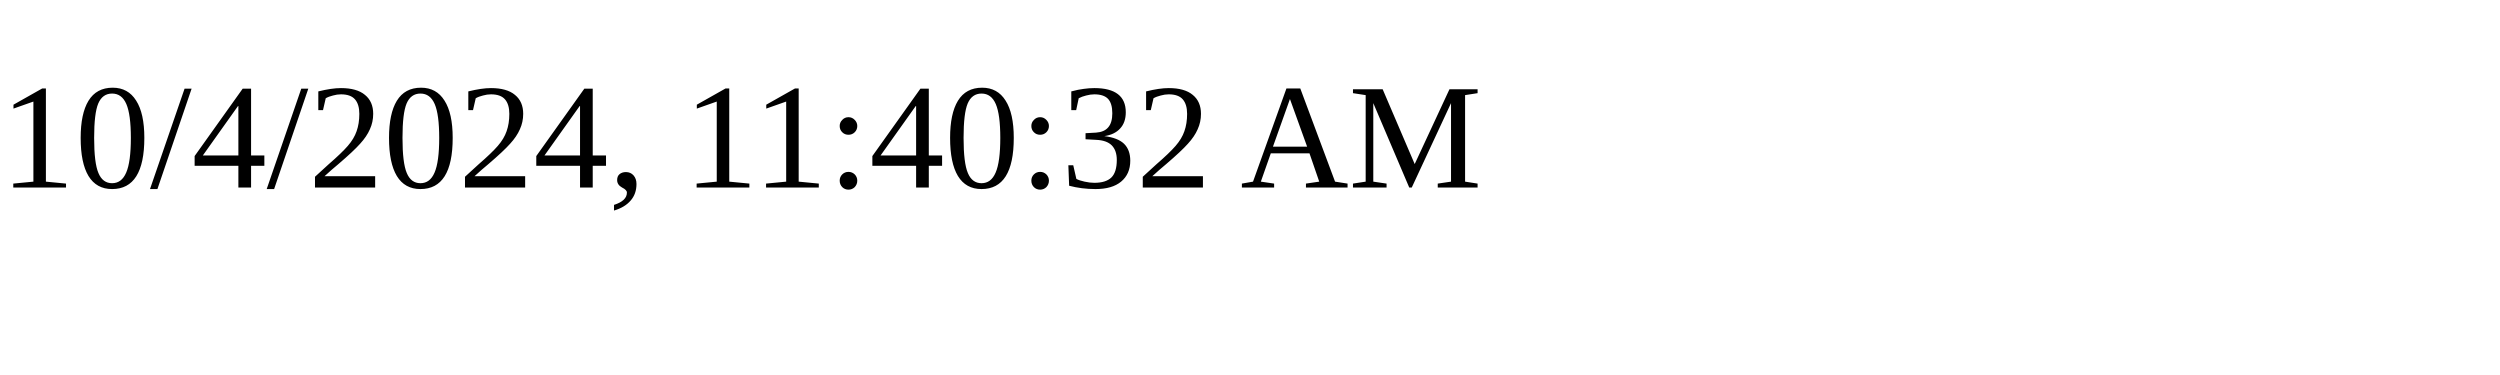
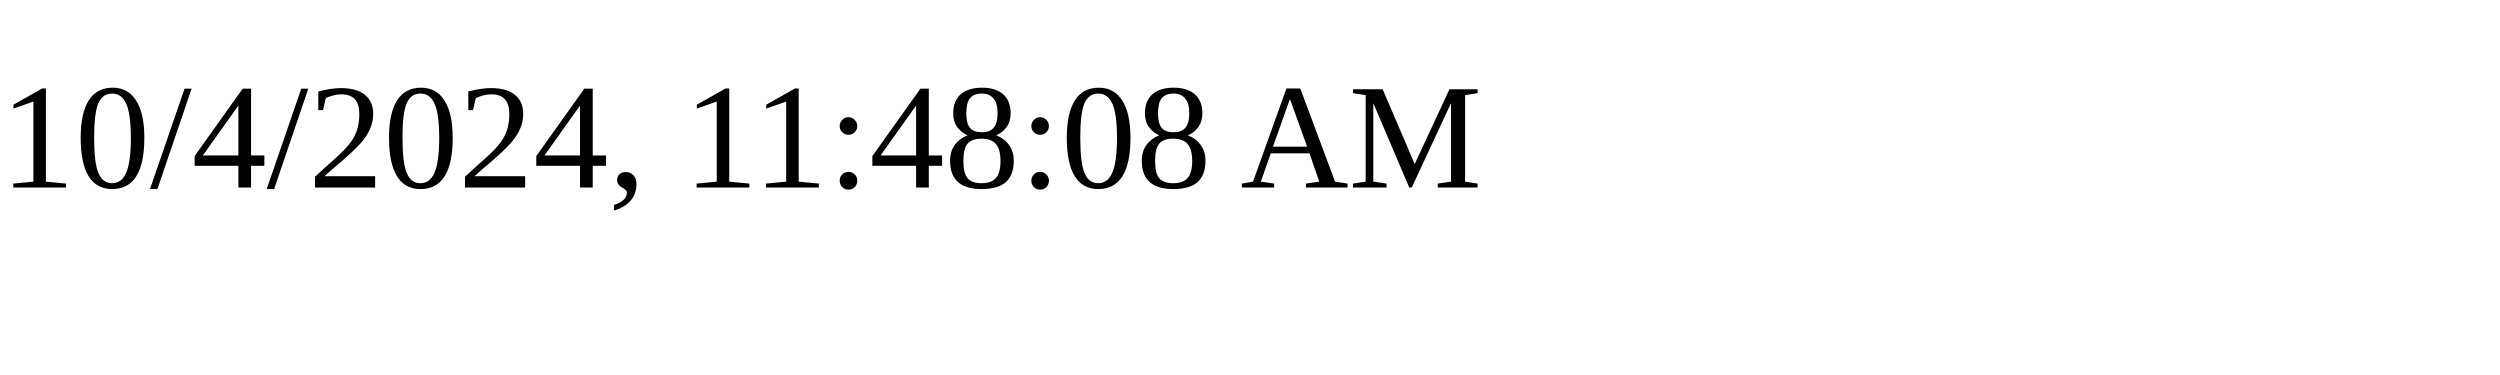
<svg xmlns="http://www.w3.org/2000/svg" height="30" width="200">
-   <text x="0" y="15">10/4/2024, 11:40:32 AM</text>
+   <text x="0" y="15">10/4/2024, 11:48:08 AM</text>
</svg>
